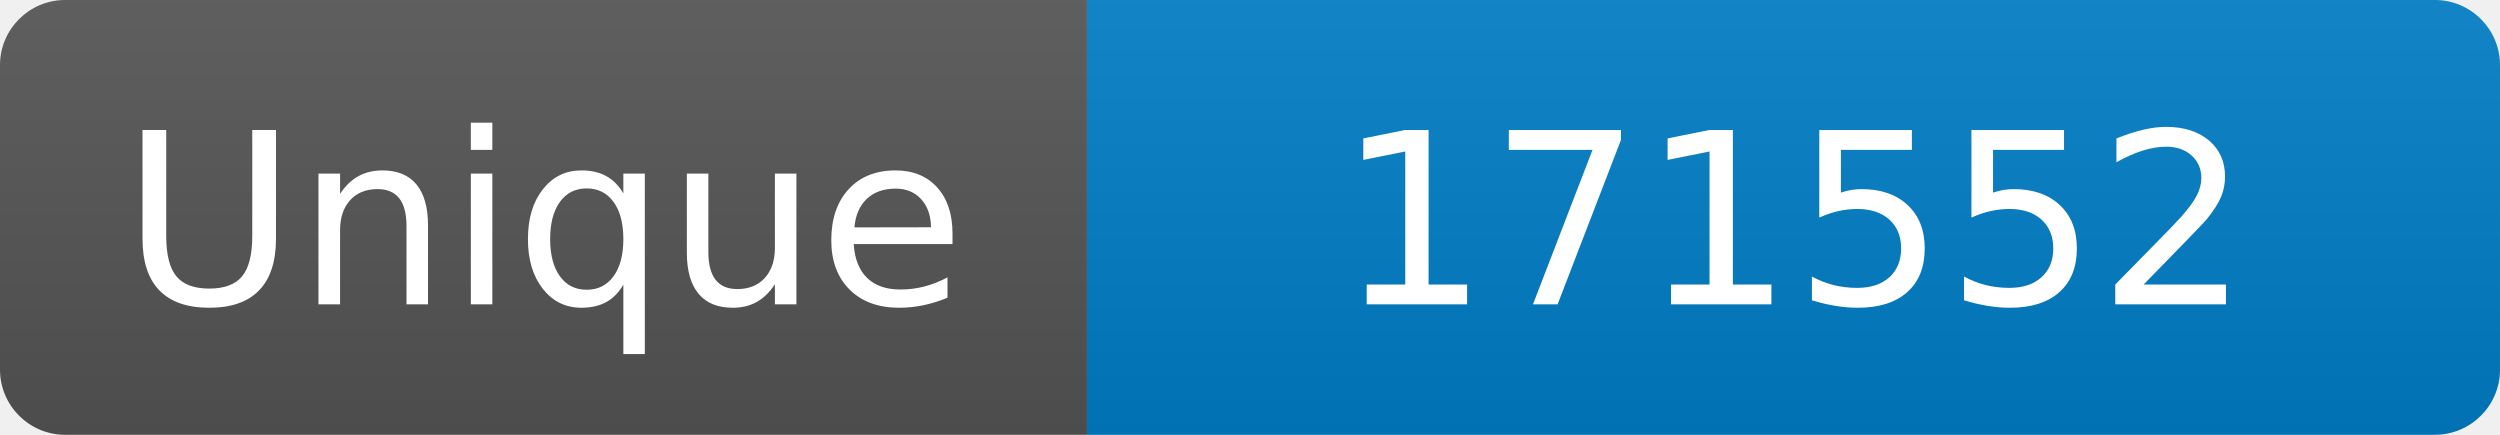
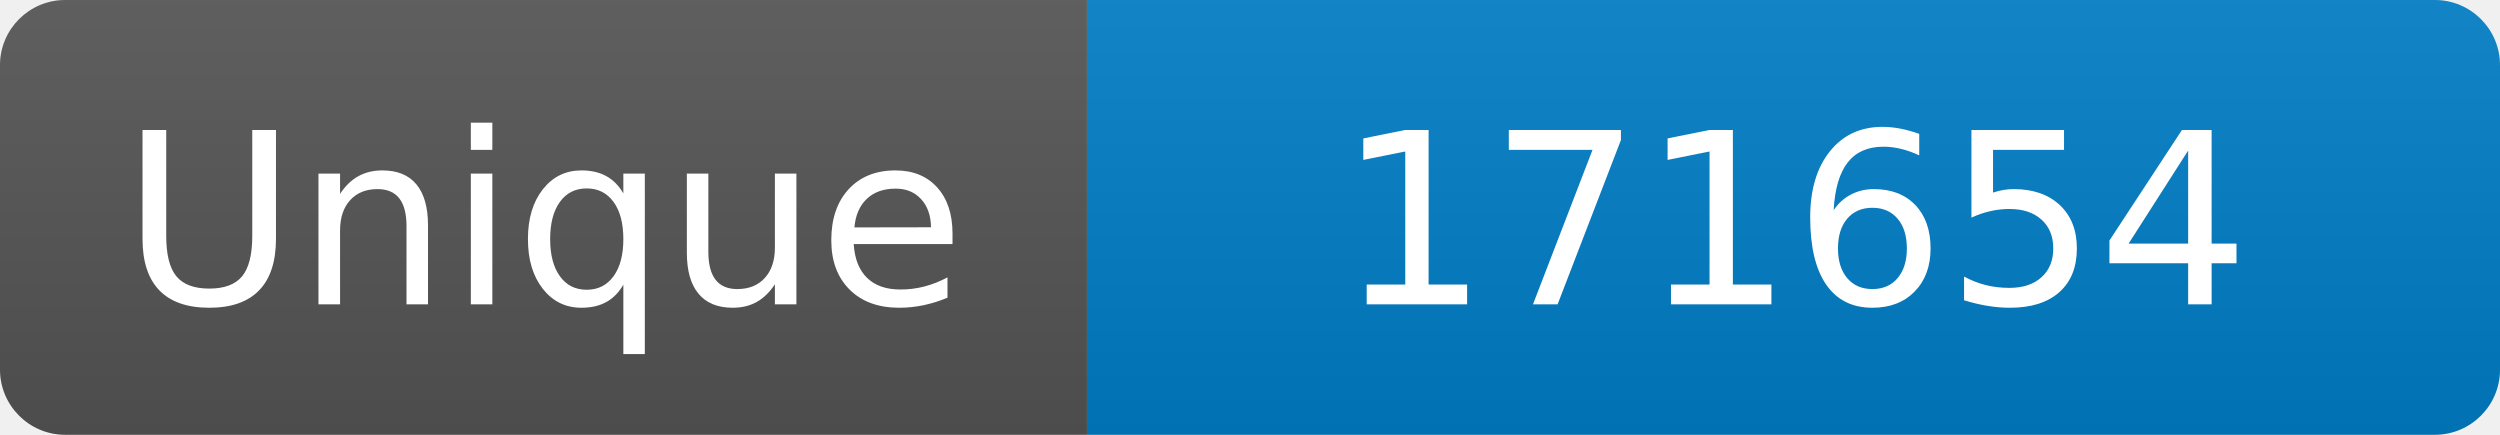
<svg xmlns="http://www.w3.org/2000/svg" width="115" height="20" role="img" aria-label="Maintained?: yes">
  <linearGradient id="s" x2="0" y2="100%">
    <stop offset="0" stop-color="#bbb" stop-opacity=".1" />
    <stop offset="1" stop-opacity=".1" />
  </linearGradient>
  <clipPath id="r">
    <rect width="115" height="20" rx="3" fill="#fff" />
  </clipPath>
  <g clip-path="url(#r)">
    <rect width="50" height="20" fill="#555" />
    <rect x="50" width="160" height="20" fill="#007ec6" />
    <rect width="115" height="20" fill="url(#s)" />
  </g>
  <g fill="#fff" text-anchor="middle" font-family="Verdana,Geneva,DejaVu Sans,sans-serif" font-size="110">
    <text x="250" y="140" transform="scale(.1)" fill="#fff">Unique</text>
-     <text x="825" y="140" transform="scale(.1)" fill="#fff">171552</text>
+     <text x="825" y="140" transform="scale(.1)" fill="#fff">171654</text>
  </g>
</svg>
